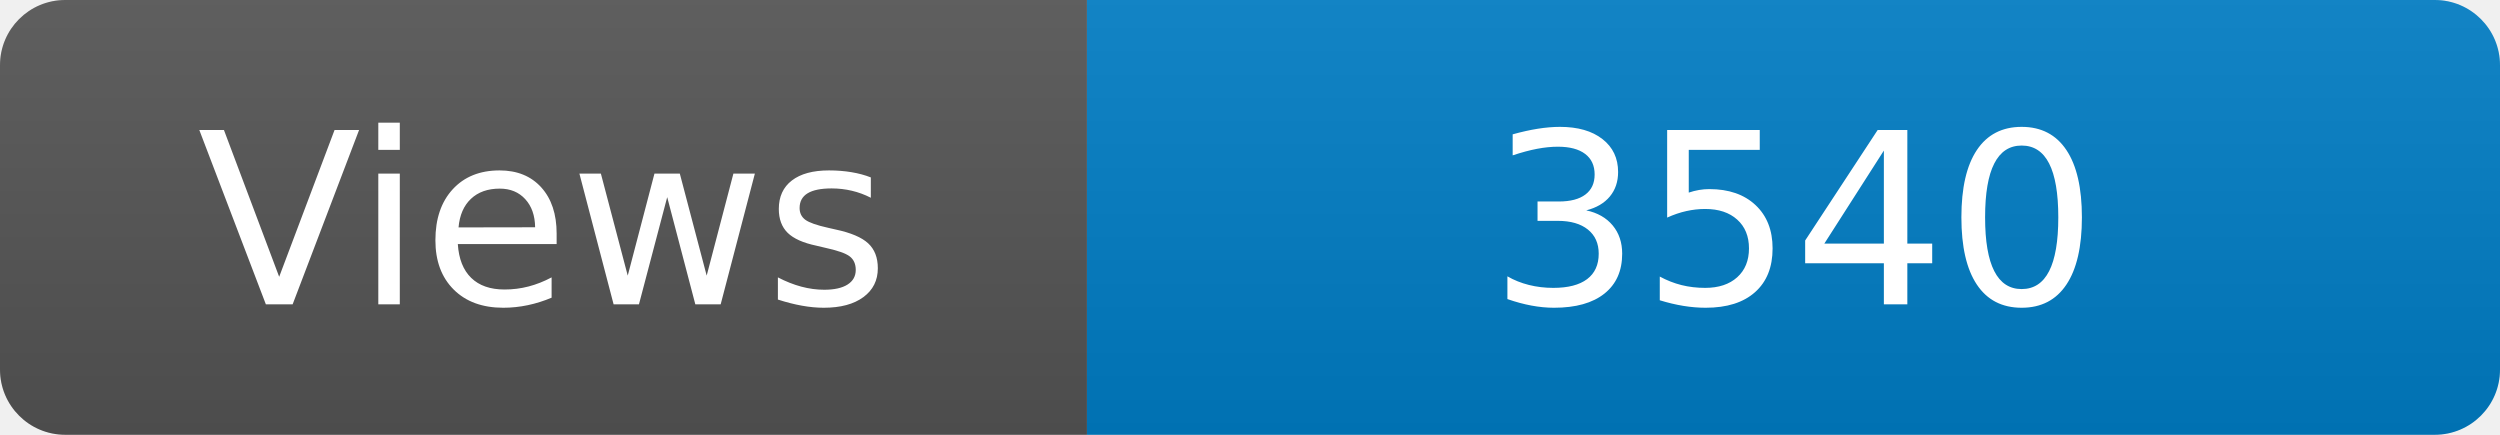
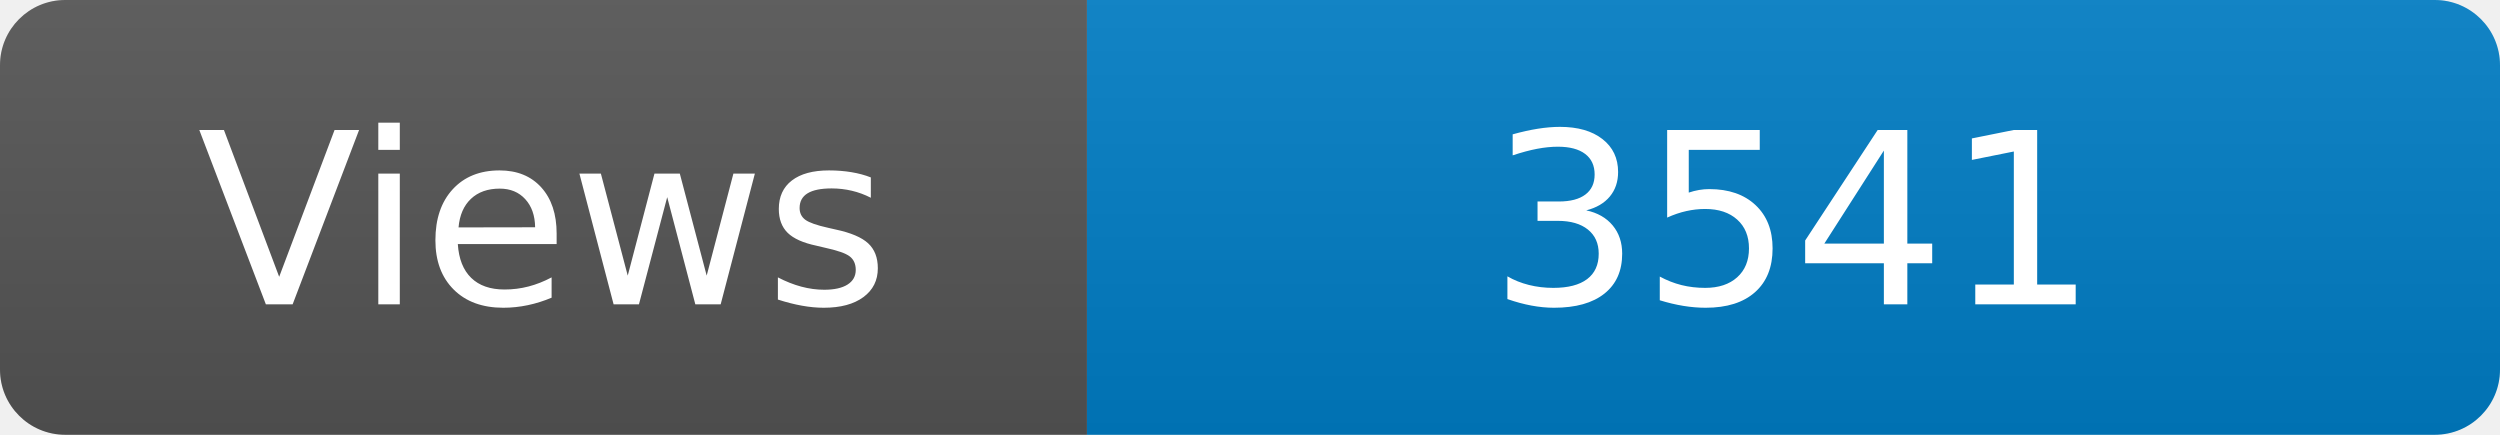
<svg xmlns="http://www.w3.org/2000/svg" width="115" height="20" role="img" aria-label="Maintained?: yes">
  <linearGradient id="s" x2="0" y2="100%">
    <stop offset="0" stop-color="#bbb" stop-opacity=".1" />
    <stop offset="1" stop-opacity=".1" />
  </linearGradient>
  <clipPath id="r">
    <rect width="115" height="20" rx="3" fill="#fff" />
  </clipPath>
  <g clip-path="url(#r)">
    <rect width="50" height="20" fill="#555" />
    <rect x="50" width="160" height="20" fill="#007ec6" />
    <rect width="115" height="20" fill="url(#s)" />
  </g>
  <g fill="#fff" text-anchor="middle" font-family="Verdana,Geneva,DejaVu Sans,sans-serif" font-size="110">
    <text x="250" y="140" transform="scale(.1)" fill="#fff">Views</text>
-     <text x="825" y="140" transform="scale(.1)" fill="#fff">3540</text>
+     <text x="825" y="140" transform="scale(.1)" fill="#fff">3541</text>
  </g>
</svg>
